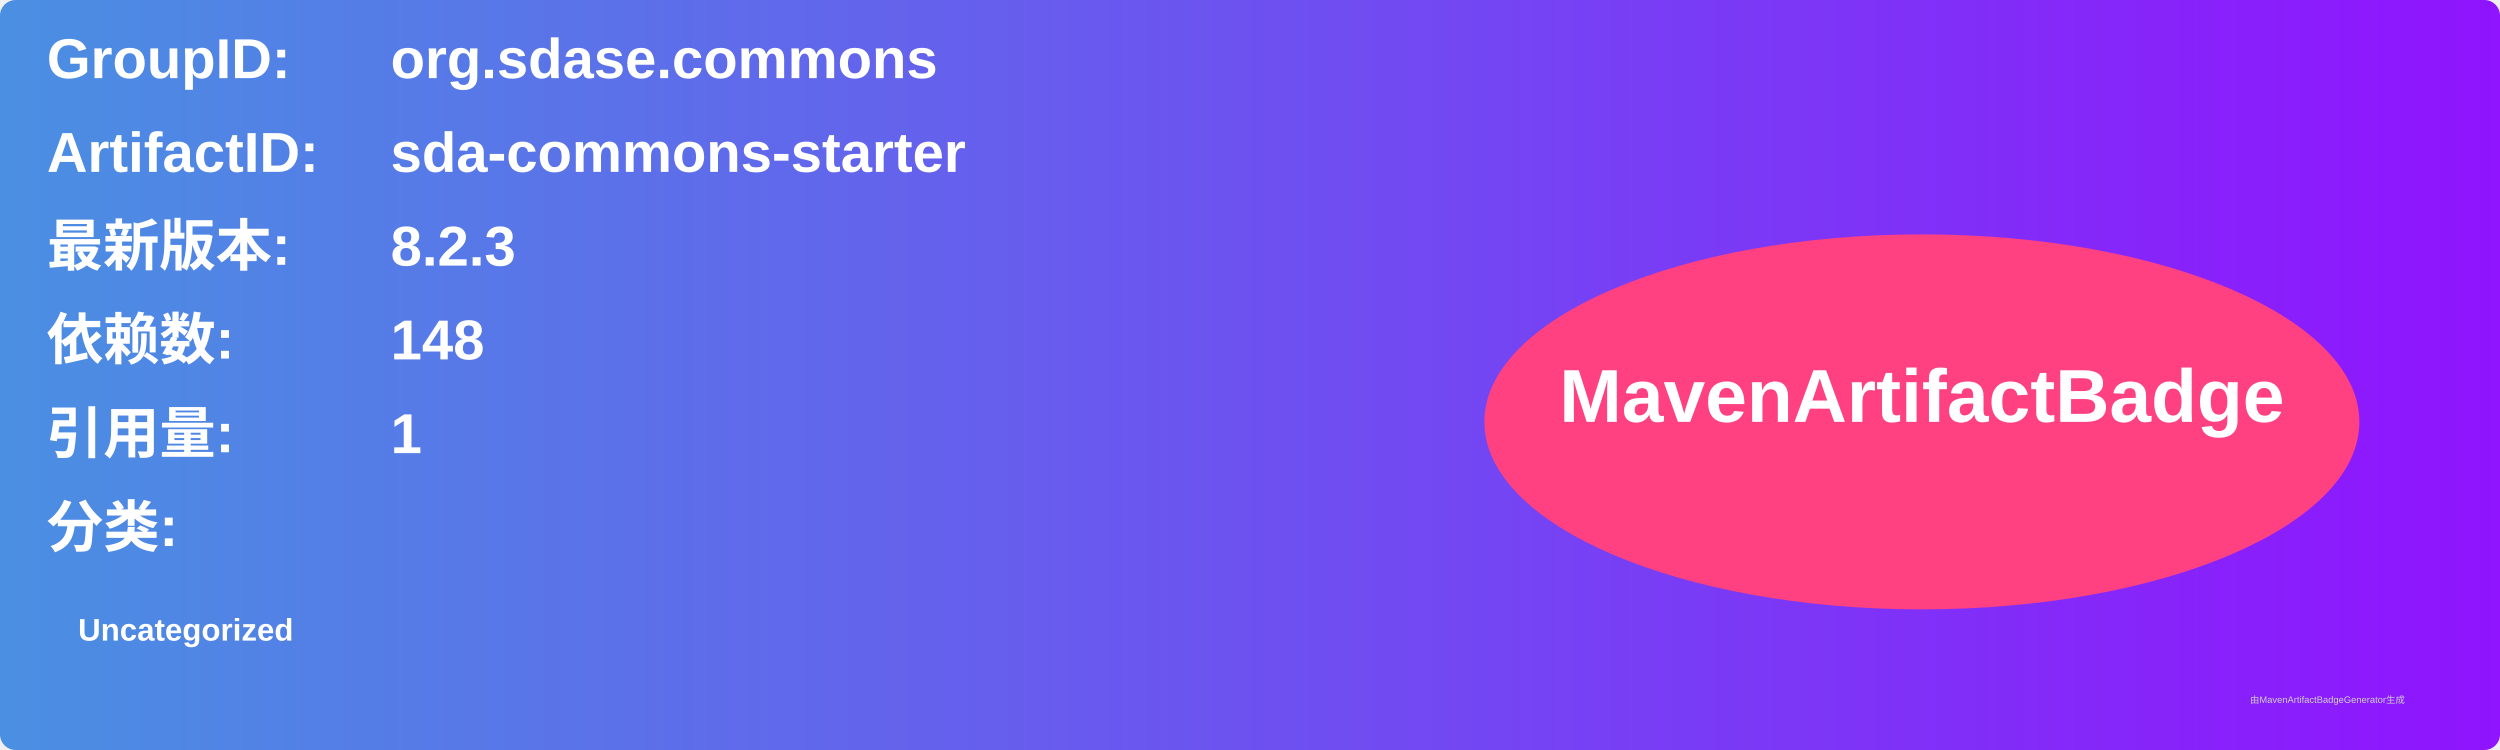
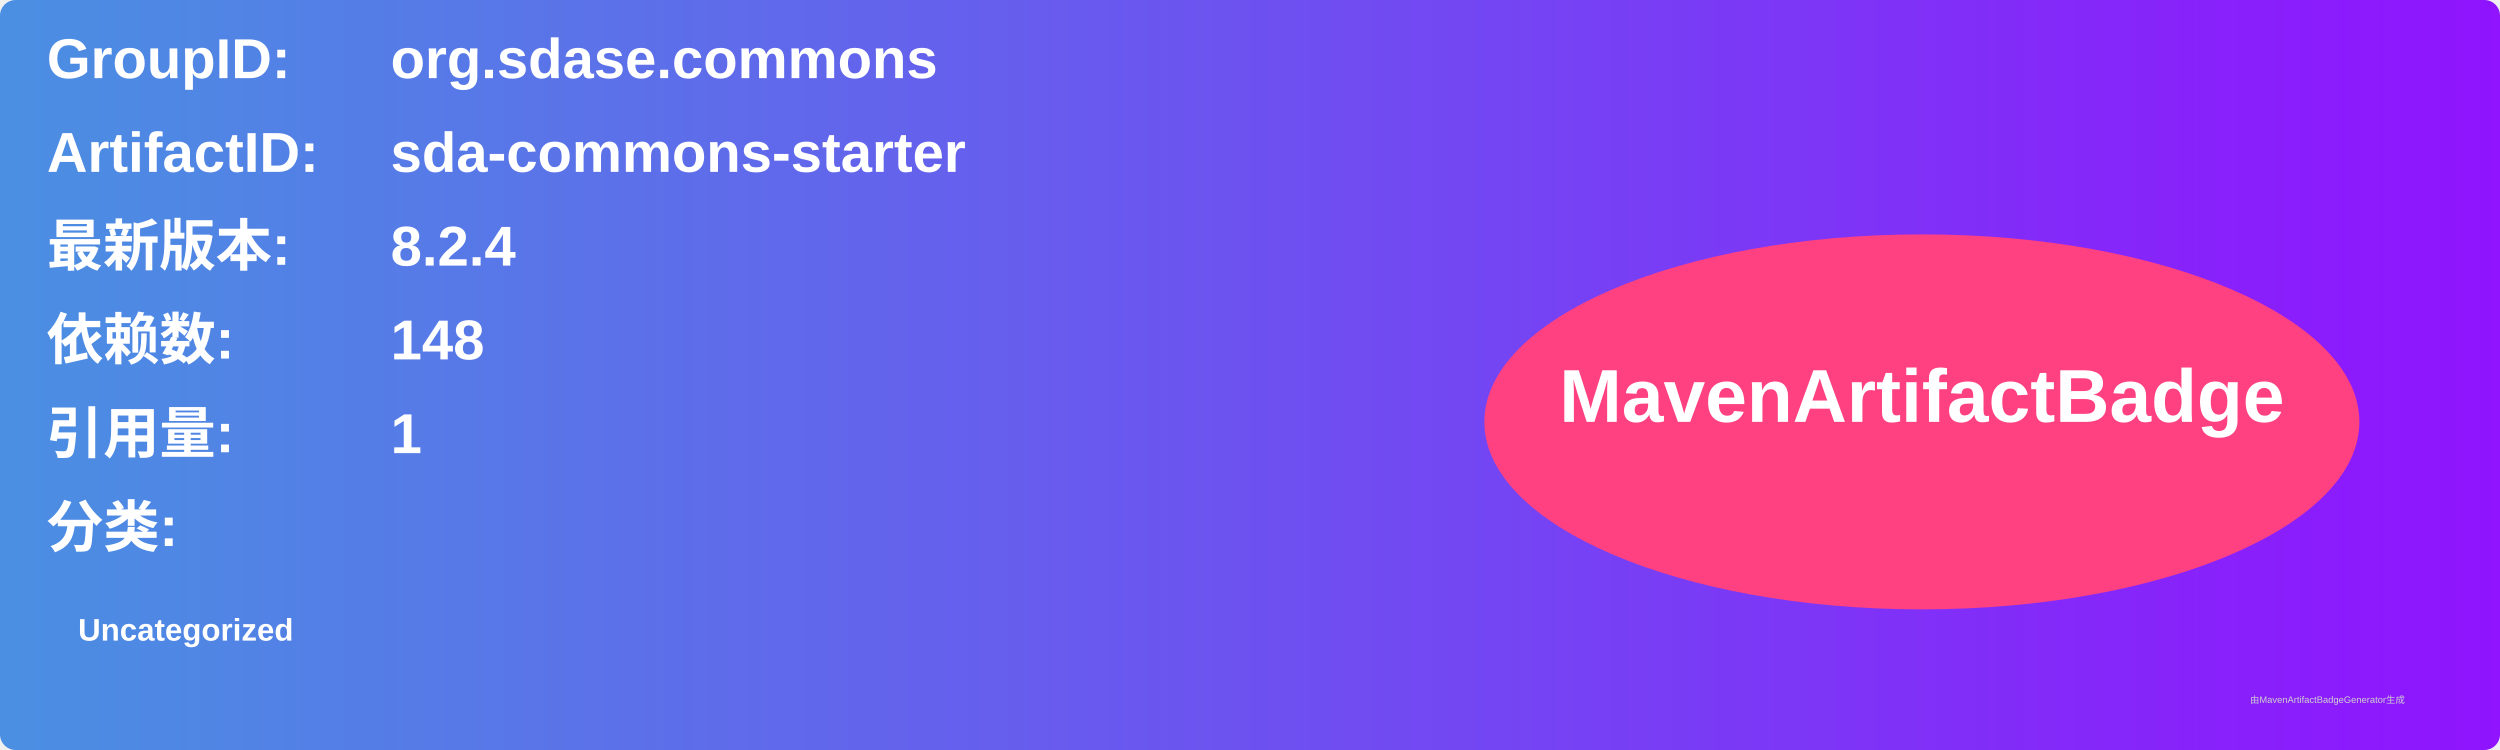
<svg xmlns="http://www.w3.org/2000/svg" width="800" height="240" viewBox="0 0 800 240">
  <linearGradient id="grad" x1="0%" y1="0%" x2="100%" y2="0%">
    <stop offset="0%" stop-color="#4a90e2" />
    <stop offset="100%" stop-color="#9013fe" />
  </linearGradient>
  <rect width="100%" height="100%" rx="5" ry="5" fill="url(#grad)" />
  <g transform="translate(15, 15)">
    <text x="0" y="10" font-family="Arial" font-size="18" fill="white" font-weight="bold" width="260">GroupID:</text>
    <text x="110" y="10" font-family="Arial" font-size="18" fill="white" font-weight="bold" width="460">org.sdase.commons</text>
    <text x="0" y="40" font-family="Arial" font-size="18" fill="white" font-weight="bold" width="260">ArtifactID:</text>
    <text x="110" y="40" font-family="Arial" font-size="18" fill="white" font-weight="bold" width="460">sda-commons-starter</text>
    <text x="0" y="70" font-family="Arial" font-size="18" fill="white" font-weight="bold">最新版本:</text>
    <text x="110" y="70" font-family="Arial" font-size="18" fill="white" font-weight="bold">
-       <tspan font-weight="bold">8.2.3</tspan>
+       <tspan font-weight="bold">8.2.4</tspan>
    </text>
    <text x="0" y="100" font-family="Arial" font-size="18" fill="white" font-weight="bold">依赖数: </text>
    <text x="110" y="100" font-family="Arial" font-size="18" fill="white">
      <tspan font-weight="bold">148</tspan>
    </text>
    <text x="0" y="130" font-family="Arial" font-size="18" fill="white" font-weight="bold">引用量: </text>
    <text x="110" y="130" font-family="Arial" font-size="18" fill="white">
      <tspan font-weight="bold">1</tspan>
    </text>
    <text x="0" y="160" font-family="Arial" font-size="18" fill="white" font-weight="bold">分类:</text>
    <text x="10" y="190" font-family="Arial" font-size="10" fill="white">
      <tspan font-weight="bold">Uncategorized</tspan>
    </text>
    <ellipse cx="600" cy="120" rx="140" ry="60" fill="#ff4081" />
    <text x="600" y="120" text-anchor="middle" font-family="Arial" font-size="24" fill="white" font-weight="bold">MavenArtifactBadge</text>
  </g>
  <text x="720" y="225" font-family="Arial" font-size="3" fill="#d0d0d0">由MavenArtifactBadgeGenerator生成</text>
</svg>
